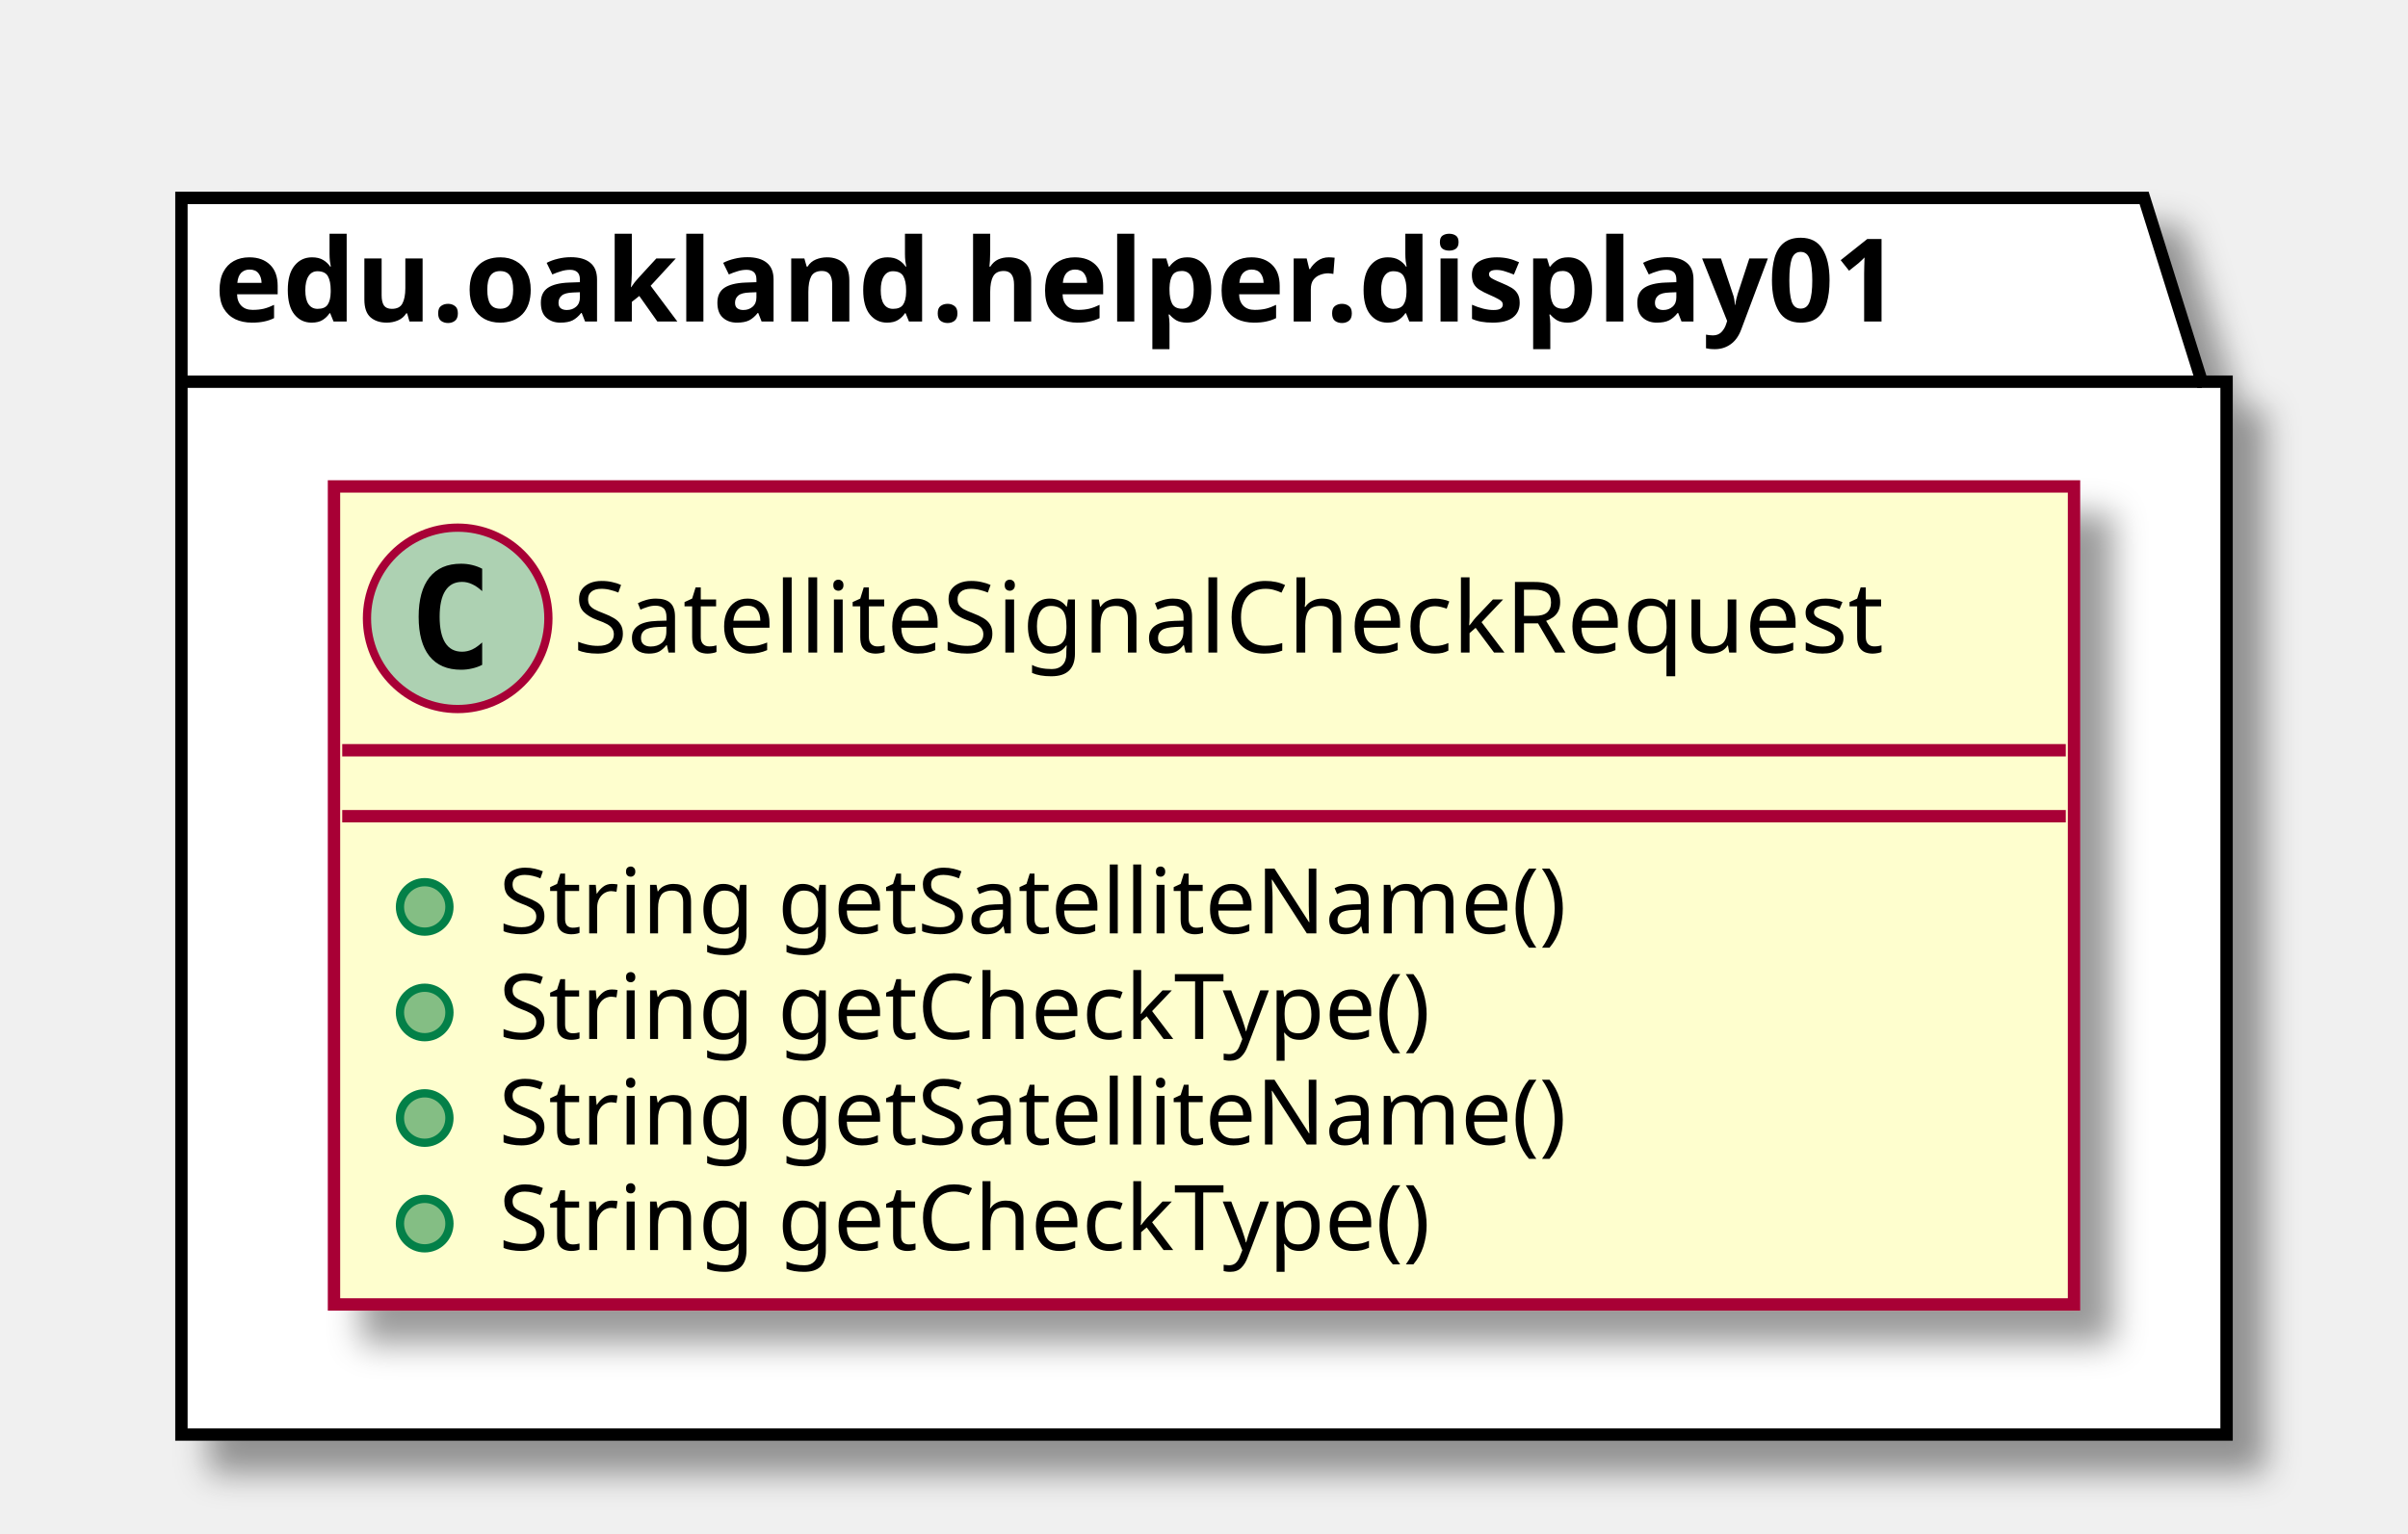
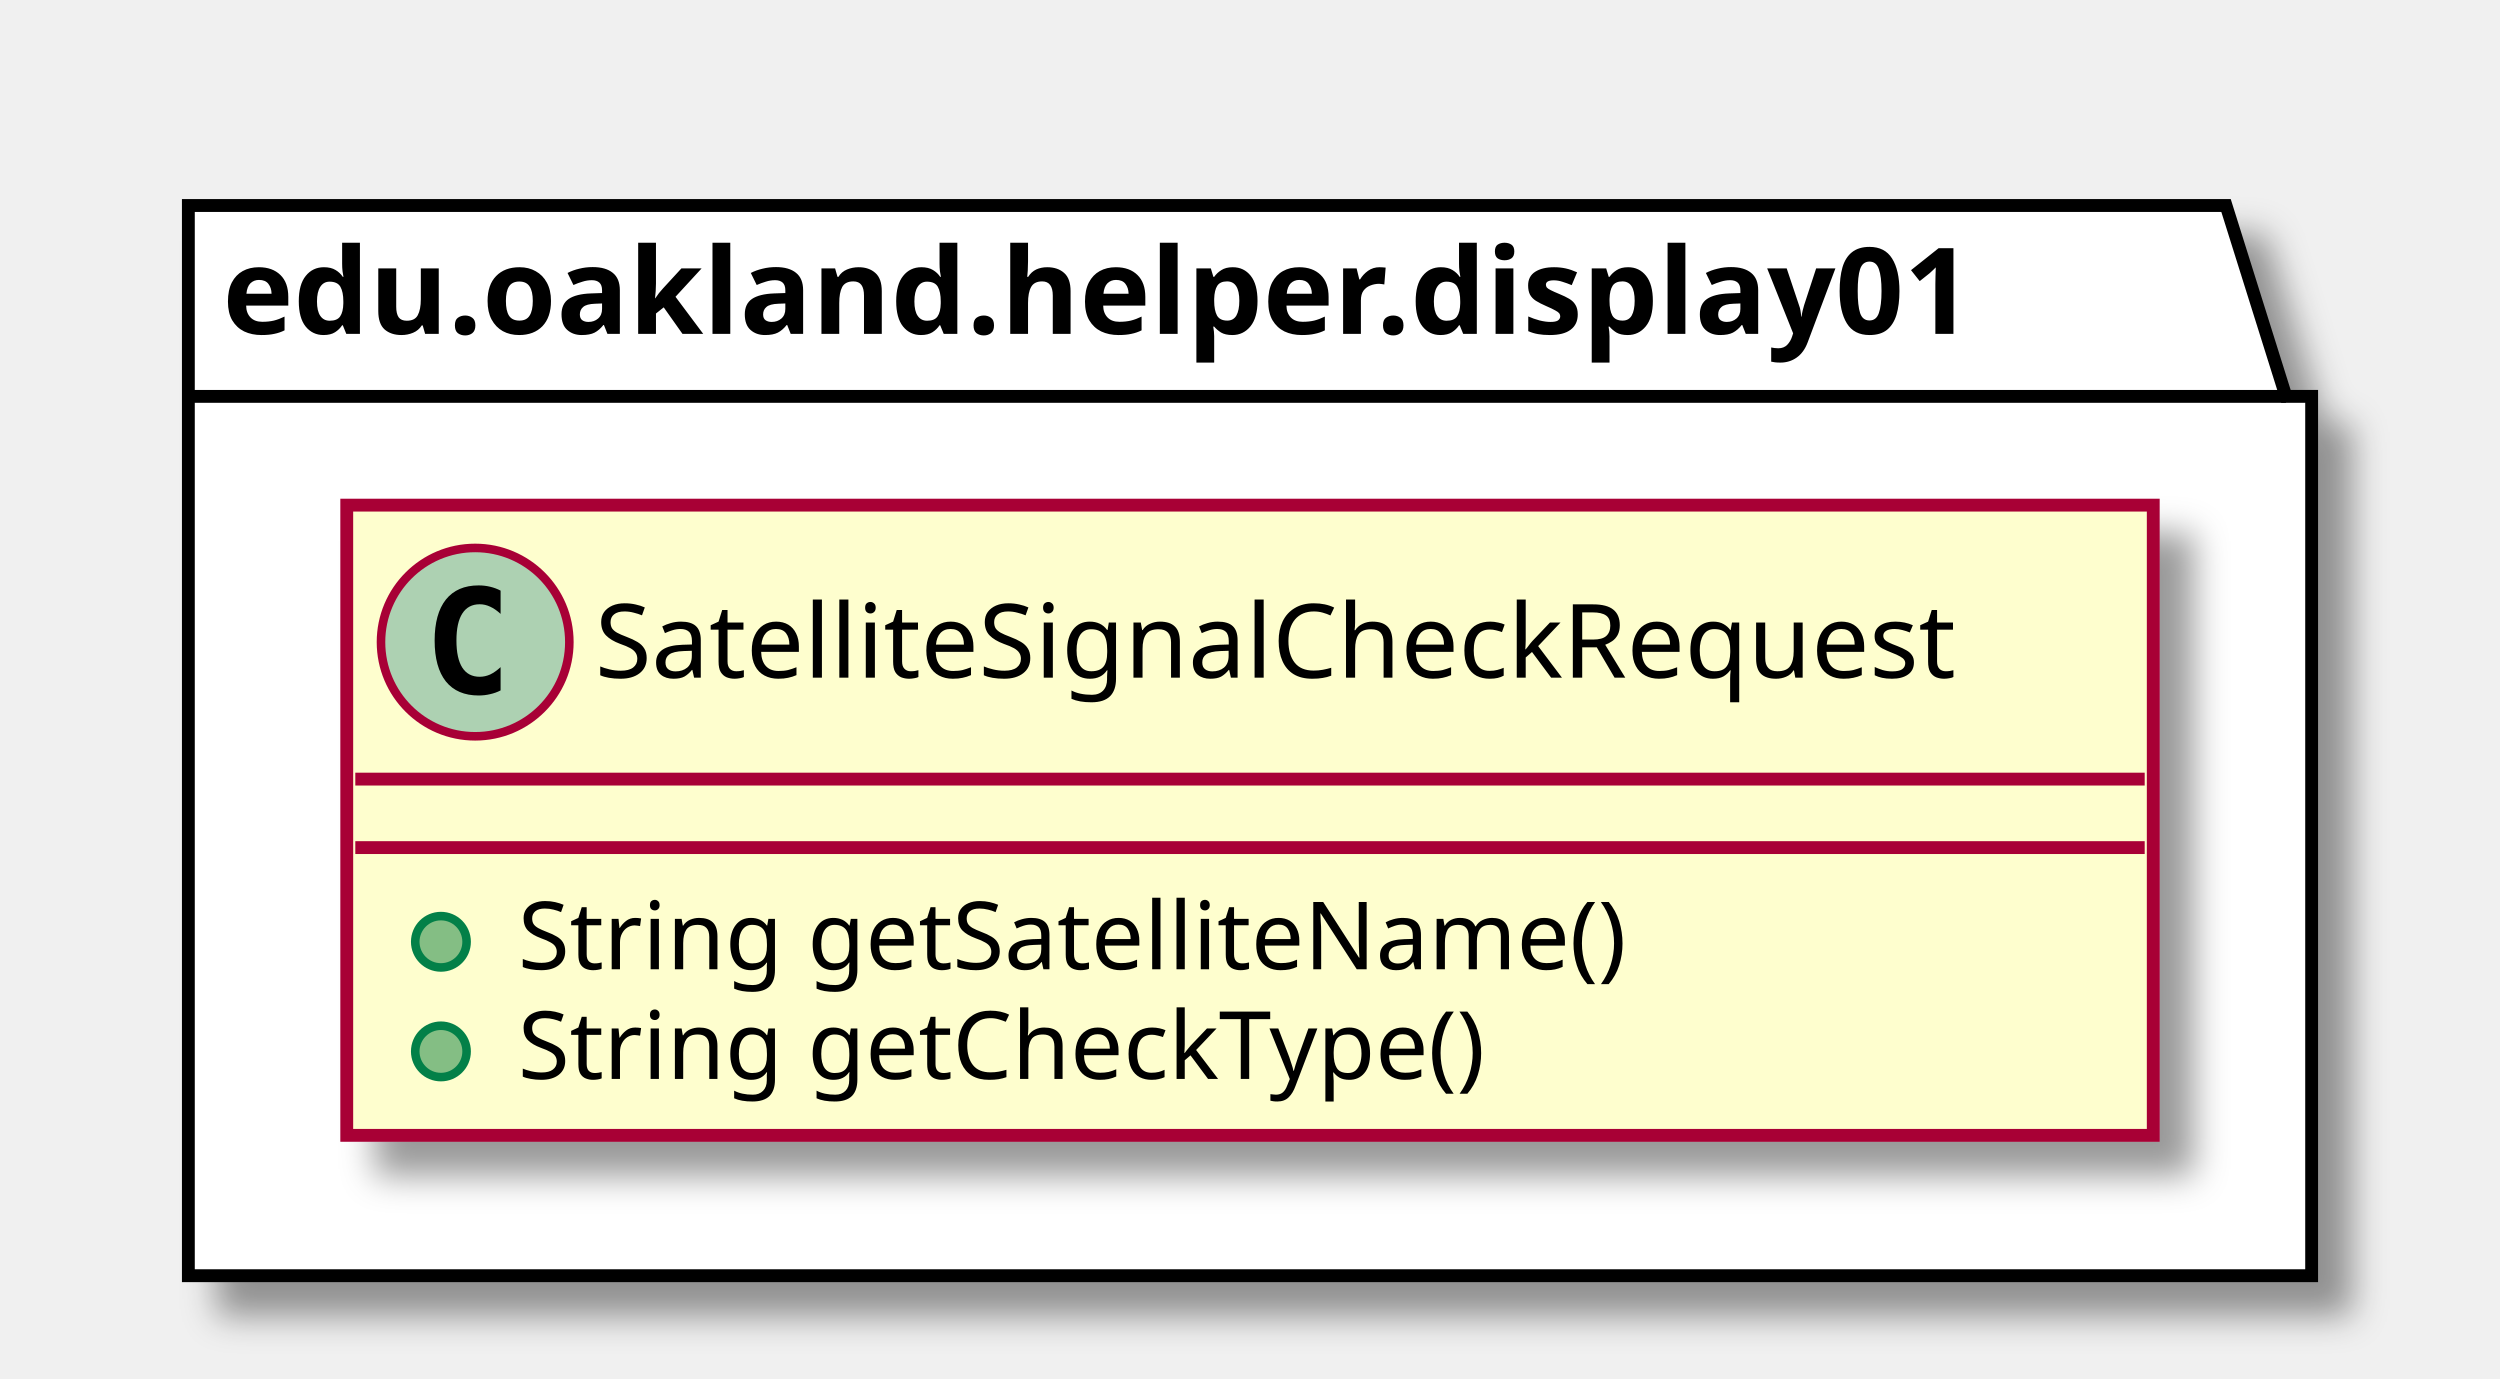
- <svg xmlns="http://www.w3.org/2000/svg" contentScriptType="application/ecmascript" contentStyleType="text/css" height="186px" preserveAspectRatio="none" style="width:292px;height:186px;" version="1.1" viewBox="0 0 292 186" width="292px" zoomAndPan="magnify">
+ <svg xmlns="http://www.w3.org/2000/svg" contentScriptType="application/ecmascript" contentStyleType="text/css" height="161px" preserveAspectRatio="none" style="width:292px;height:161px;" version="1.1" viewBox="0 0 292 161" width="292px" zoomAndPan="magnify">
  <defs>
-     <filter height="300%" id="f1tfmprc1dt9r" width="300%" x="-1" y="-1">
+     <filter height="300%" id="f1mmymknnfps6d" width="300%" x="-1" y="-1">
      <feGaussianBlur result="blurOut" stdDeviation="2.0" />
      <feColorMatrix in="blurOut" result="blurOut2" type="matrix" values="0 0 0 0 0 0 0 0 0 0 0 0 0 0 0 0 0 0 .4 0" />
      <feOffset dx="4.0" dy="4.0" in="blurOut2" result="blurOut3" />
      <feBlend in="SourceGraphic" in2="blurOut3" mode="normal" />
    </filter>
  </defs>
  <g>
-     <polygon fill="#FFFFFF" filter="url(#f1tfmprc1dt9r)" points="22,24,260,24,267,46.297,270,46.297,270,174,22,174,22,24" style="stroke: #000000; stroke-width: 1.5;" />
+     <polygon fill="#FFFFFF" filter="url(#f1mmymknnfps6d)" points="22,24,260,24,267,46.297,270,46.297,270,149,22,149,22,24" style="stroke: #000000; stroke-width: 1.5;" />
    <line style="stroke: #000000; stroke-width: 1.5;" x1="22" x2="267" y1="46.297" y2="46.297" />
    <text fill="#000000" font-family="sans-serif" font-size="14" font-weight="bold" lengthAdjust="spacingAndGlyphs" textLength="232" x="26" y="38.995">edu.oakland.helper.display01</text>
-     <rect fill="#FEFECE" filter="url(#f1tfmprc1dt9r)" height="99.219" id="SatelliteSignalCheckRequest" style="stroke: #A80036; stroke-width: 1.5;" width="211" x="40.5" y="59" />
+     <rect fill="#FEFECE" filter="url(#f1mmymknnfps6d)" height="73.609" id="SatelliteSignalCheckRequest" style="stroke: #A80036; stroke-width: 1.5;" width="211" x="40.5" y="59" />
    <ellipse cx="55.5" cy="75" fill="#ADD1B2" rx="11" ry="11" style="stroke: #A80036; stroke-width: 1.0;" />
    <path d="M58.469,80.641 Q57.891,80.938 57.25,81.078 Q56.609,81.234 55.906,81.234 Q53.406,81.234 52.078,79.594 Q50.766,77.938 50.766,74.812 Q50.766,71.688 52.078,70.031 Q53.406,68.375 55.906,68.375 Q56.609,68.375 57.25,68.531 Q57.906,68.688 58.469,68.984 L58.469,71.703 Q57.844,71.125 57.25,70.859 Q56.656,70.578 56.031,70.578 Q54.688,70.578 54,71.656 Q53.312,72.719 53.312,74.812 Q53.312,76.906 54,77.984 Q54.688,79.047 56.031,79.047 Q56.656,79.047 57.25,78.781 Q57.844,78.5 58.469,77.922 L58.469,80.641 Z " />
    <text fill="#000000" font-family="sans-serif" font-size="12" lengthAdjust="spacingAndGlyphs" textLength="179" x="69.5" y="79.154">SatelliteSignalCheckRequest</text>
    <line style="stroke: #A80036; stroke-width: 1.5;" x1="41.5" x2="250.5" y1="91" y2="91" />
    <line style="stroke: #A80036; stroke-width: 1.5;" x1="41.5" x2="250.5" y1="99" y2="99" />
    <ellipse cx="51.5" cy="110" fill="#84BE84" rx="3" ry="3" style="stroke: #038048; stroke-width: 1.0;" />
    <text fill="#000000" font-family="sans-serif" font-size="11" lengthAdjust="spacingAndGlyphs" textLength="143" x="60.5" y="113.21">String getSatelliteName()</text>
    <ellipse cx="51.5" cy="122.805" fill="#84BE84" rx="3" ry="3" style="stroke: #038048; stroke-width: 1.0;" />
    <text fill="#000000" font-family="sans-serif" font-size="11" lengthAdjust="spacingAndGlyphs" textLength="125" x="60.5" y="126.015">String getCheckType()</text>
-     <ellipse cx="51.5" cy="135.609" fill="#84BE84" rx="3" ry="3" style="stroke: #038048; stroke-width: 1.0;" />
-     <text fill="#000000" font-family="sans-serif" font-size="11" lengthAdjust="spacingAndGlyphs" textLength="143" x="60.5" y="138.82">String getSatelliteName()</text>
-     <ellipse cx="51.5" cy="148.414" fill="#84BE84" rx="3" ry="3" style="stroke: #038048; stroke-width: 1.0;" />
-     <text fill="#000000" font-family="sans-serif" font-size="11" lengthAdjust="spacingAndGlyphs" textLength="125" x="60.5" y="151.625">String getCheckType()</text>
  </g>
</svg>
